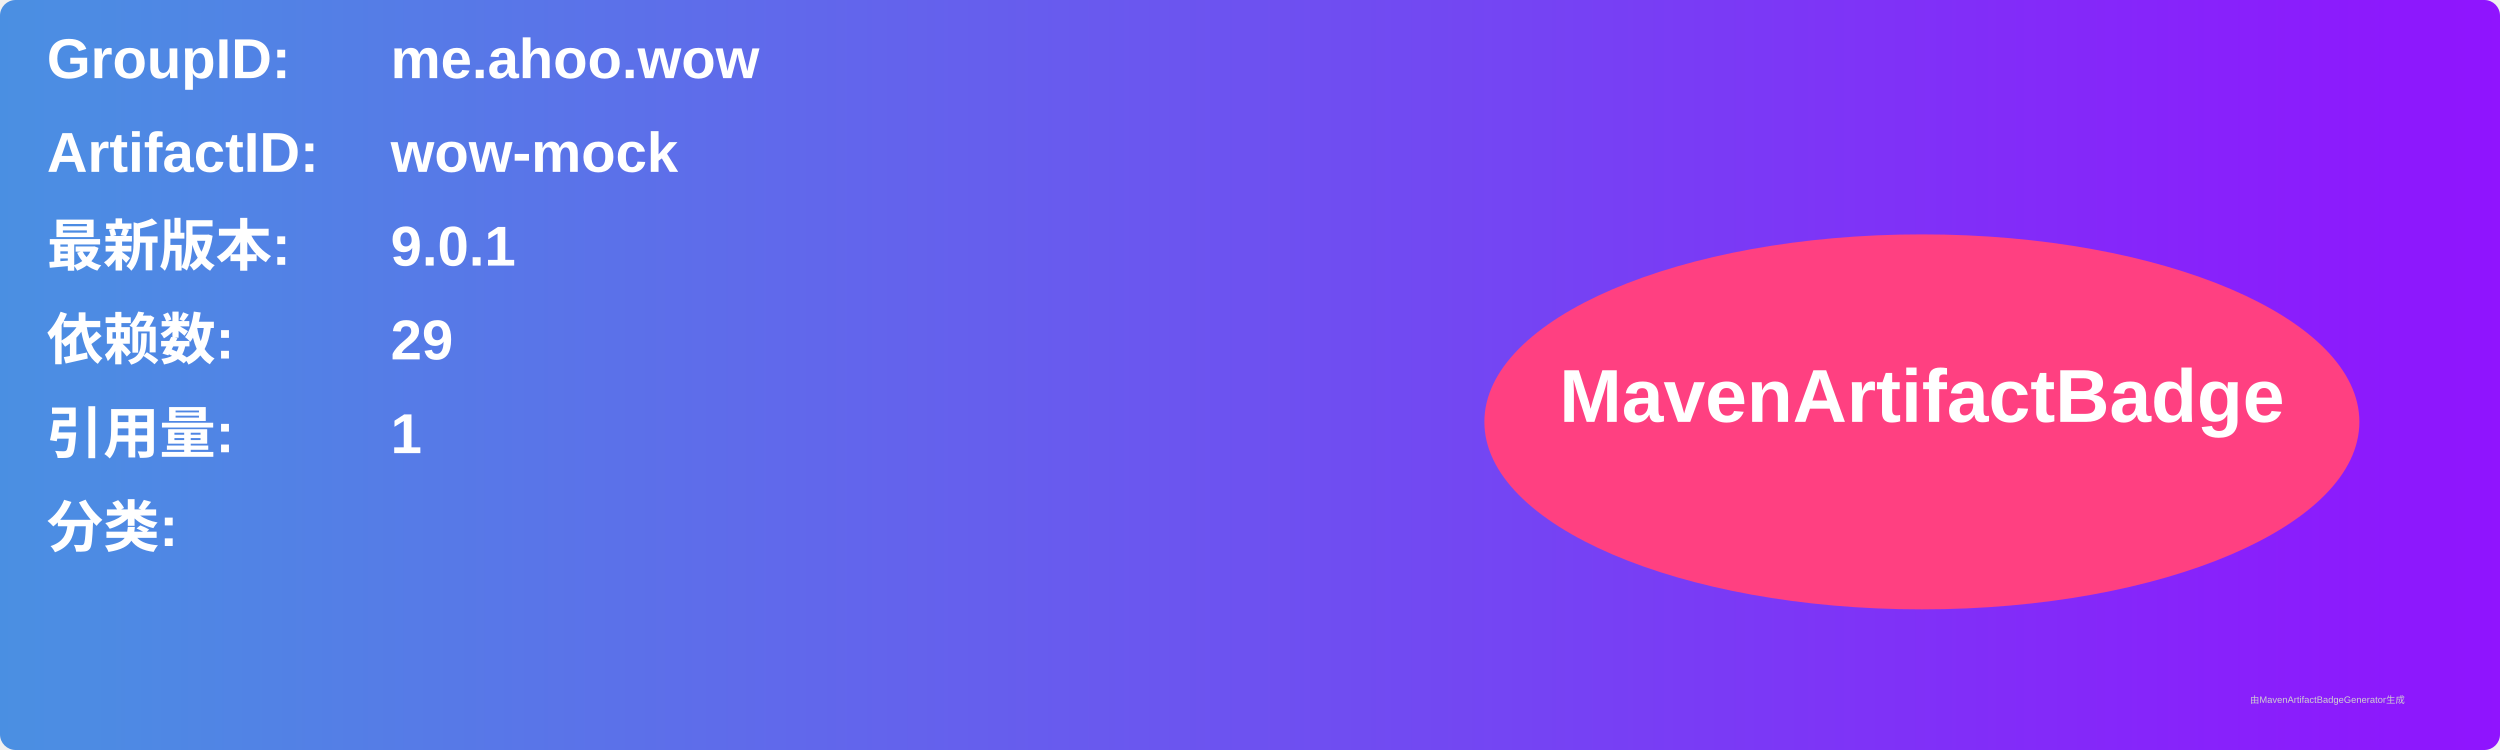
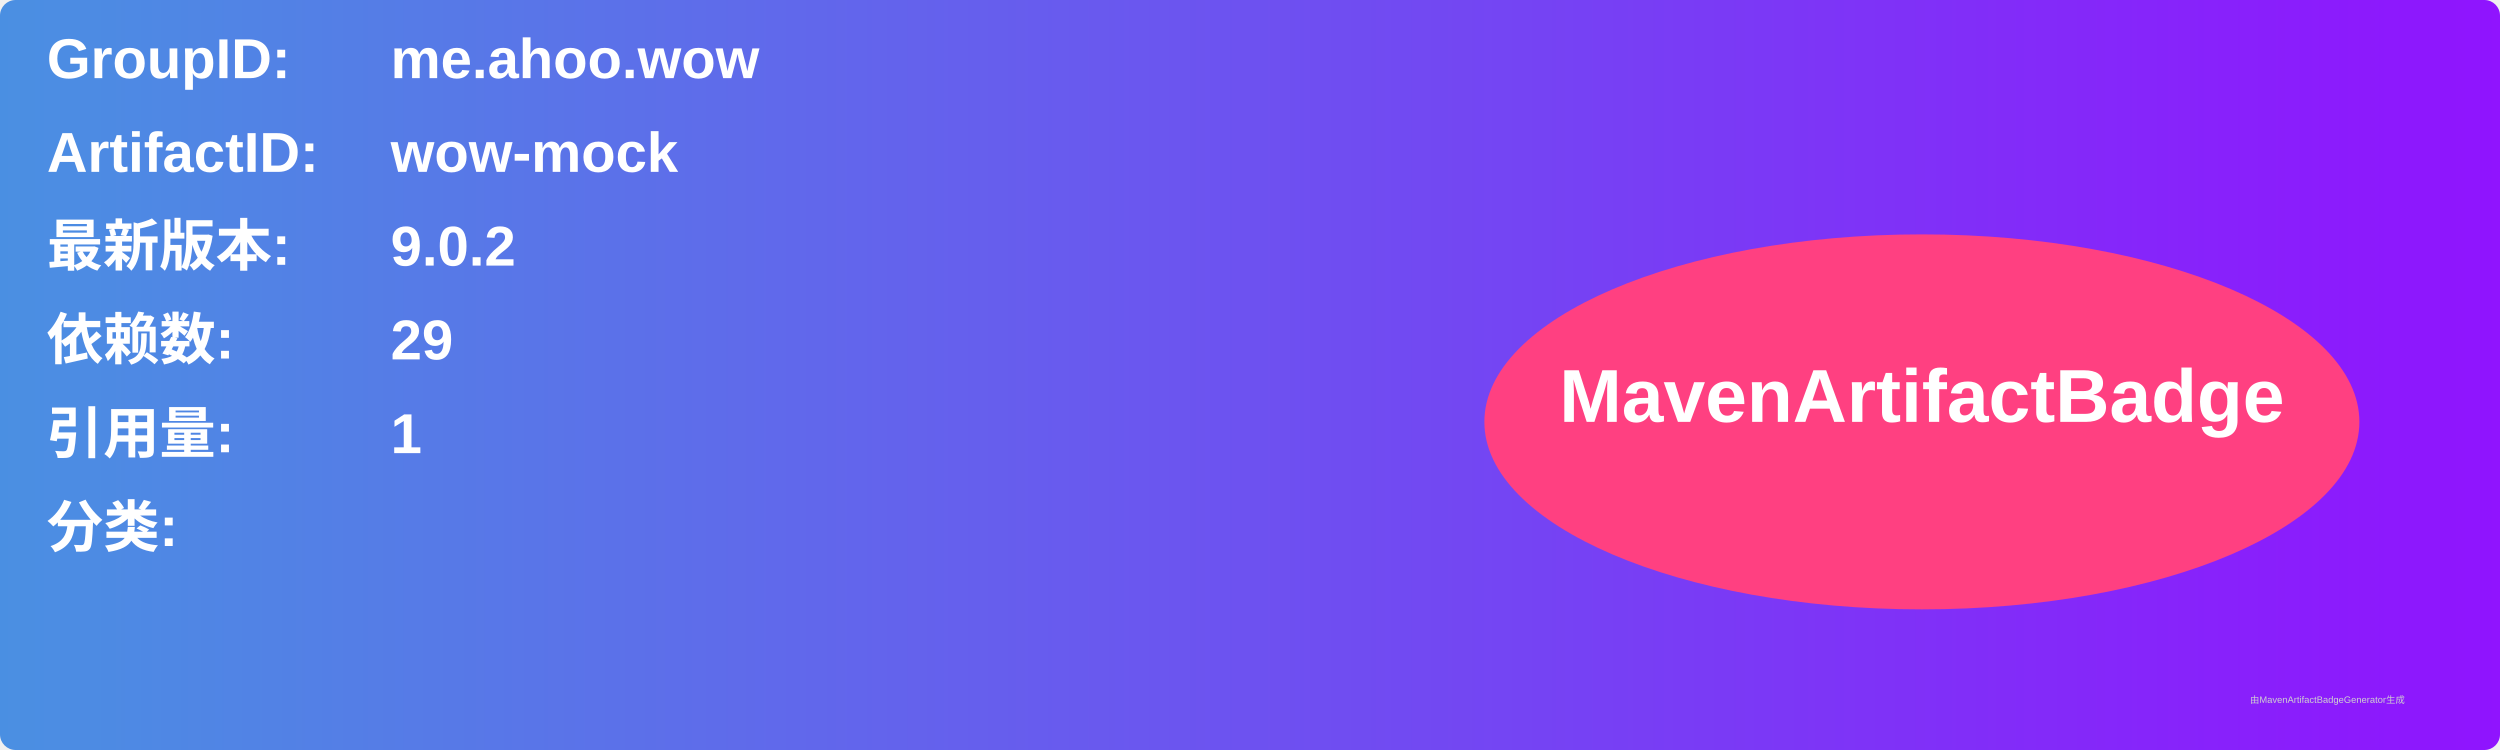
<svg xmlns="http://www.w3.org/2000/svg" width="800" height="240" viewBox="0 0 800 240">
  <linearGradient id="grad" x1="0%" y1="0%" x2="100%" y2="0%">
    <stop offset="0%" stop-color="#4a90e2" />
    <stop offset="100%" stop-color="#9013fe" />
  </linearGradient>
  <rect width="100%" height="100%" rx="5" ry="5" fill="url(#grad)" />
  <g transform="translate(15, 15)">
    <text x="0" y="10" font-family="Arial" font-size="18" fill="white" font-weight="bold" width="260">GroupID:</text>
    <text x="110" y="10" font-family="Arial" font-size="18" fill="white" font-weight="bold" width="460">me.ahoo.wow</text>
    <text x="0" y="40" font-family="Arial" font-size="18" fill="white" font-weight="bold" width="260">ArtifactID:</text>
    <text x="110" y="40" font-family="Arial" font-size="18" fill="white" font-weight="bold" width="460">wow-mock</text>
    <text x="0" y="70" font-family="Arial" font-size="18" fill="white" font-weight="bold">最新版本:</text>
    <text x="110" y="70" font-family="Arial" font-size="18" fill="white" font-weight="bold">
-       <tspan font-weight="bold">9.0.1</tspan>
+       <tspan font-weight="bold">9.0.2</tspan>
    </text>
    <text x="0" y="100" font-family="Arial" font-size="18" fill="white" font-weight="bold">依赖数: </text>
    <text x="110" y="100" font-family="Arial" font-size="18" fill="white">
      <tspan font-weight="bold">29</tspan>
    </text>
    <text x="0" y="130" font-family="Arial" font-size="18" fill="white" font-weight="bold">引用量: </text>
    <text x="110" y="130" font-family="Arial" font-size="18" fill="white">
      <tspan font-weight="bold">1</tspan>
    </text>
    <text x="0" y="160" font-family="Arial" font-size="18" fill="white" font-weight="bold">分类:</text>
    <text x="10" y="190" font-family="Arial" font-size="10" fill="white">
      <tspan font-weight="bold" />
    </text>
    <ellipse cx="600" cy="120" rx="140" ry="60" fill="#ff4081" />
    <text x="600" y="120" text-anchor="middle" font-family="Arial" font-size="24" fill="white" font-weight="bold">MavenArtifactBadge</text>
  </g>
  <text x="720" y="225" font-family="Arial" font-size="3" fill="#d0d0d0">由MavenArtifactBadgeGenerator生成</text>
</svg>
